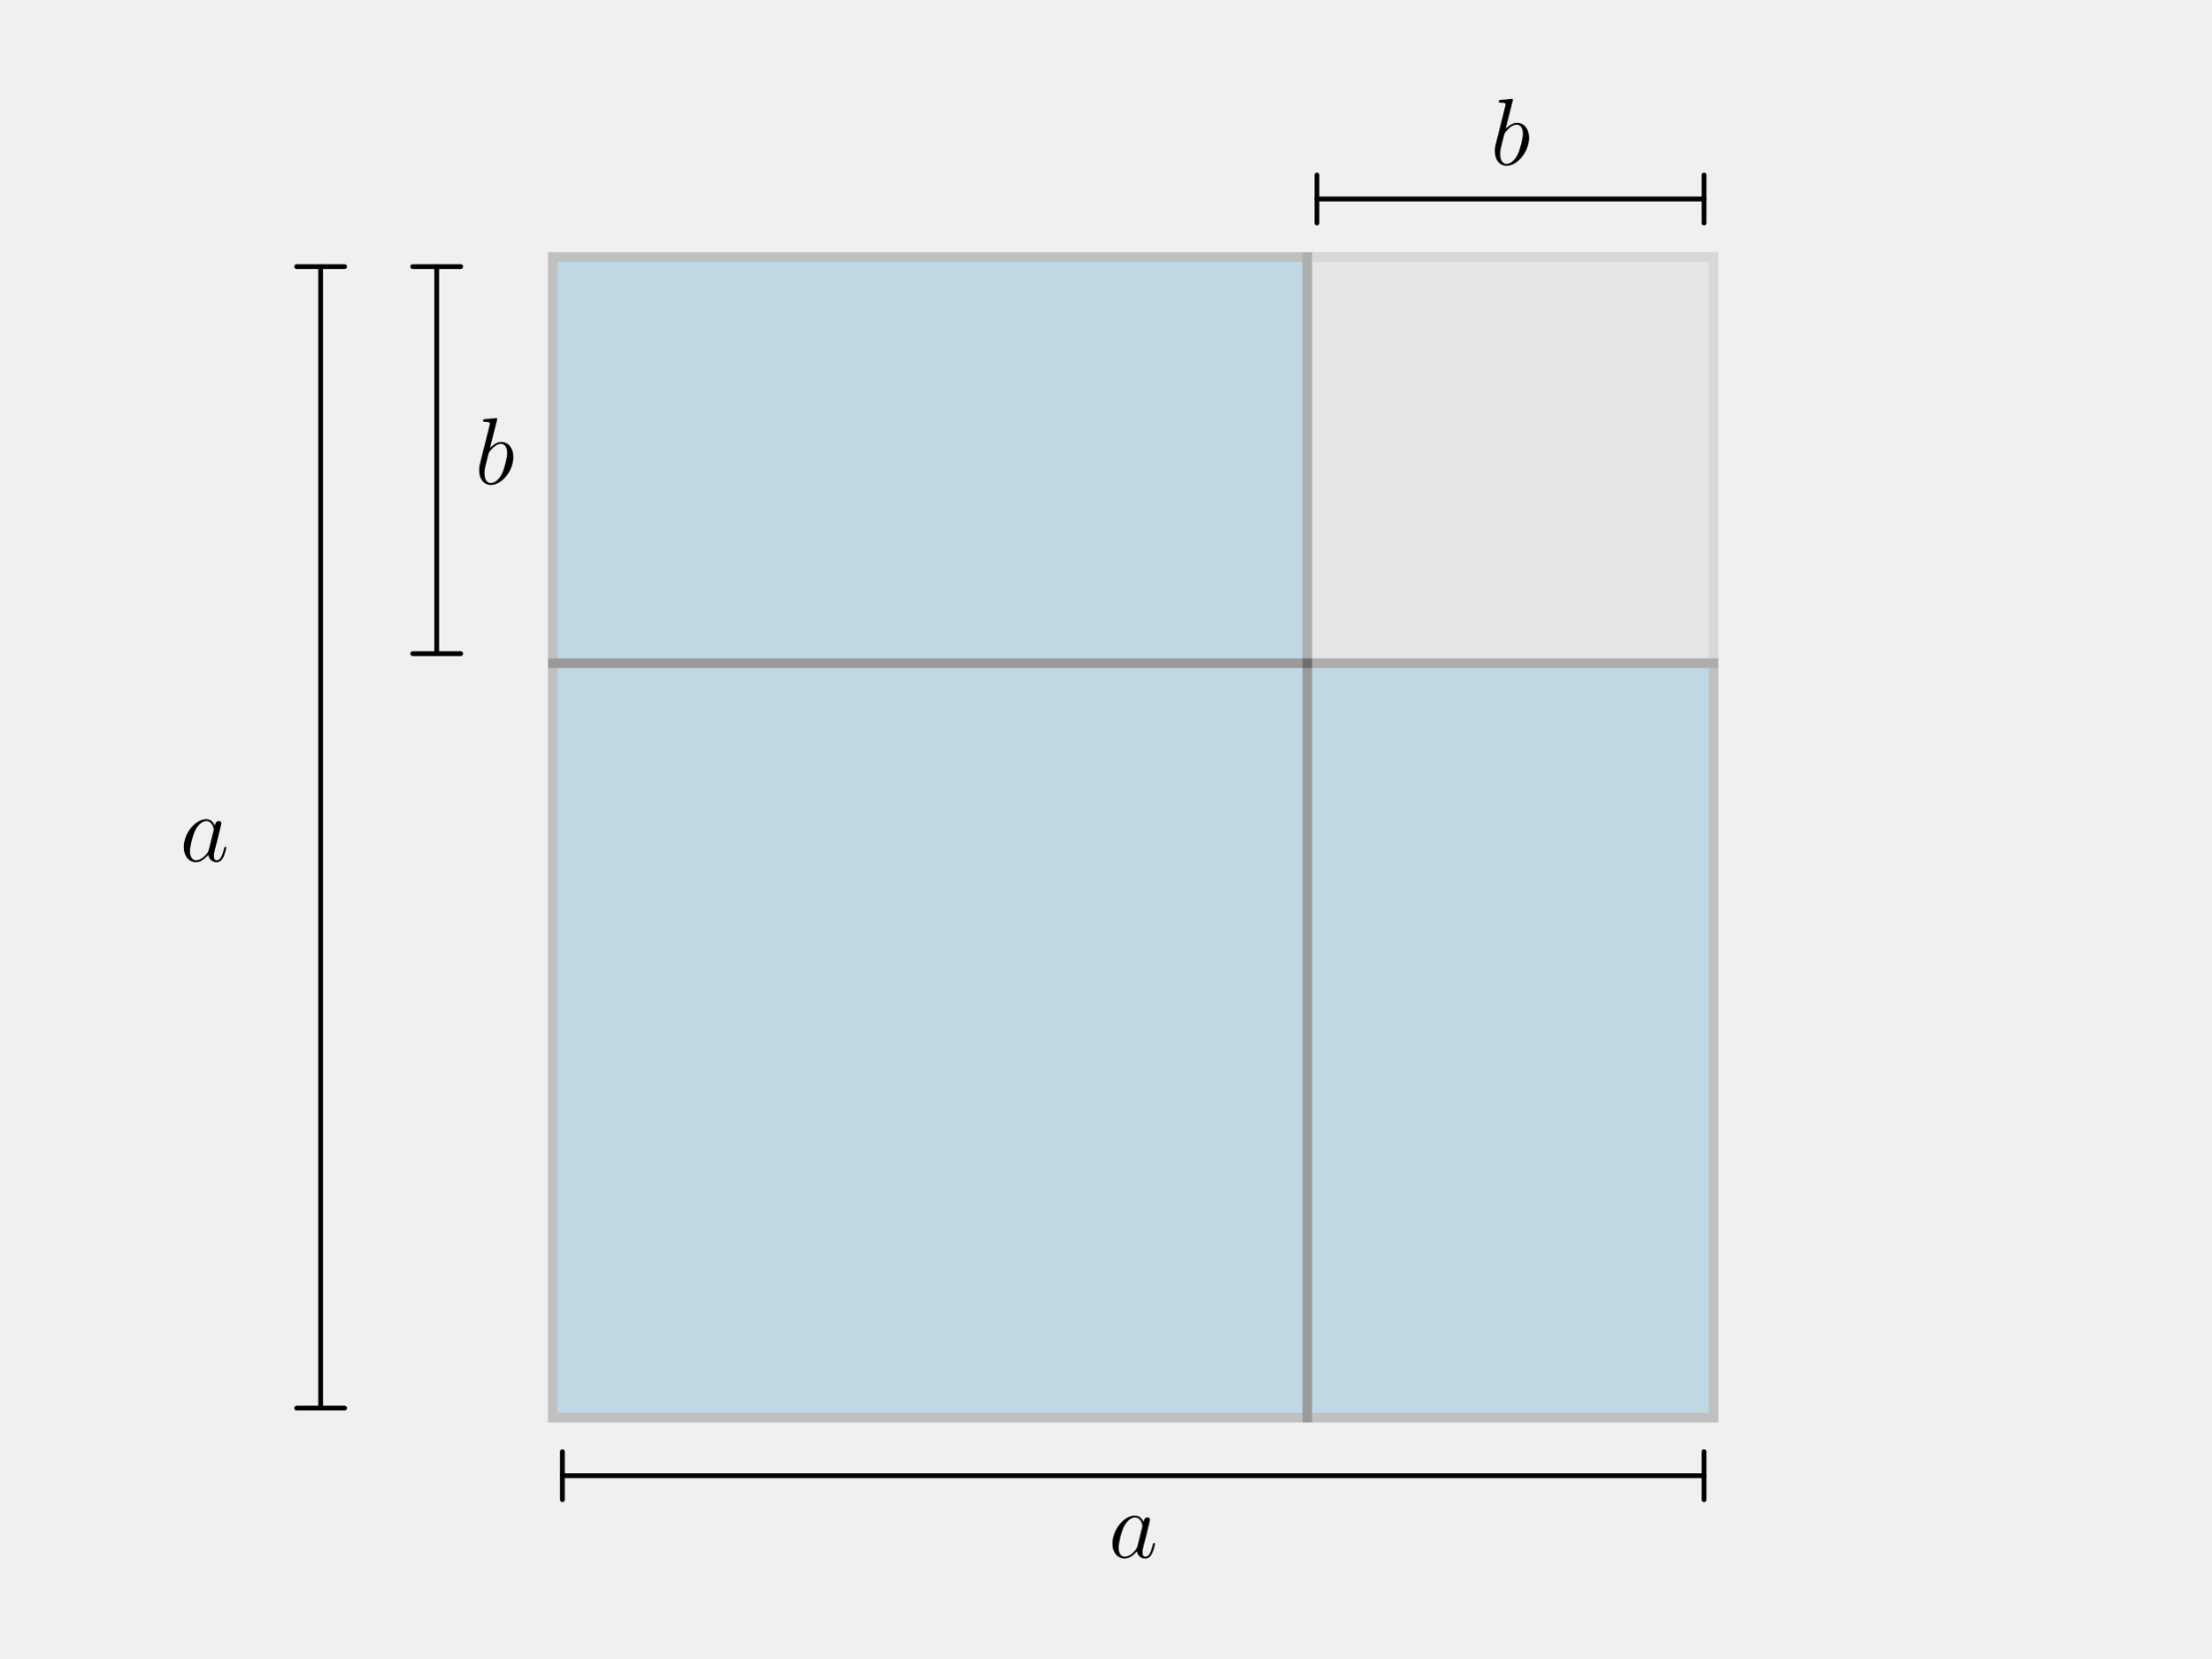
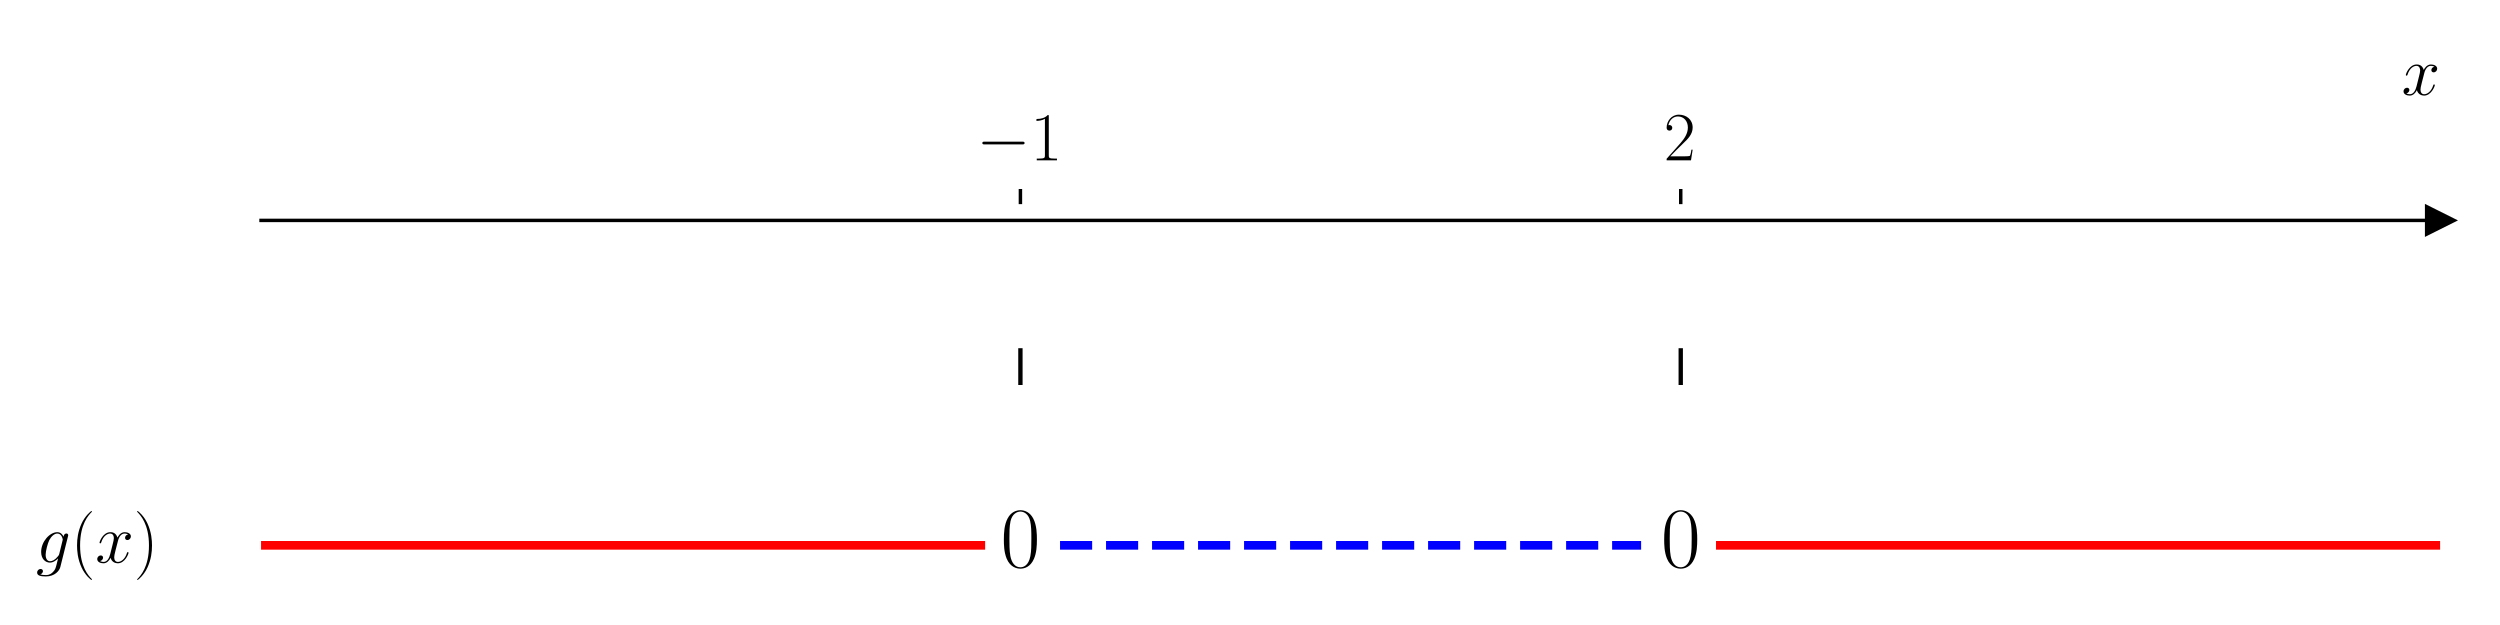
- <svg xmlns="http://www.w3.org/2000/svg" xmlns:xlink="http://www.w3.org/1999/xlink" width="460.8pt" height="345.6pt" viewBox="0 0 460.8 345.6" version="1.1">
+ <svg xmlns="http://www.w3.org/2000/svg" xmlns:xlink="http://www.w3.org/1999/xlink" width="576pt" height="144pt" viewBox="0 0 576 144" version="1.1">
  <defs>
    <style type="text/css">*{stroke-linejoin: round; stroke-linecap: butt}</style>
  </defs>
  <g id="figure_1">
    <g id="patch_1">
-       <path d="M 0 345.6  L 460.8 345.6  L 460.8 0  L 0 0  L 0 345.6  z " style="fill: none" />
+       <path d="M 0 144  L 576 144  L 576 0  L 0 0  z " style="fill: #ffffff" />
    </g>
    <g id="axes_1">
      <g id="patch_2">
-         <path d="M 115.2 295.488  L 272.448 295.488  L 272.448 138.24  L 115.2 138.24  z " clip-path="url(#p84691844f4)" style="fill: #0072b2; opacity: 0.2; stroke: #000000; stroke-width: 2; stroke-linejoin: miter" />
+         <path d="M 60.146 129.384  L 562.2 129.384  L 562.2 47.039  L 60.146 47.039  z " style="fill: #ffffff" />
+       </g>
+       <g id="matplotlib.axis_1">
+         <g id="xtick_1">
+           <g id="line2d_1">
+             <defs>
+               <path id="mbd7f3054ea" d="M 0 0  L 0 -3.5  " style="stroke: #000000; stroke-width: 0.8" />
+             </defs>
+             <g>
+               <use xlink:href="#mbd7f3054ea" x="235.104" y="47.039" style="stroke: #000000; stroke-width: 0.8" />
+             </g>
+           </g>
+           <g id="text_1">
+             <g transform="translate(225.0029 36.93918) scale(0.16 -0.16)">
+               <defs>
+                 <path id="CMSY10-0" d="M 4218 1472  C 4326 1472 4442 1472 4442 1600  C 4442 1728 4326 1728 4218 1728  L 755 1728  C 646 1728 531 1728 531 1600  C 531 1472 646 1472 755 1472  L 4218 1472  z " transform="scale(0.015625)" />
+                 <path id="CMR17-31" d="M 1702 4058  C 1702 4192 1696 4192 1606 4192  C 1357 3916 979 3827 621 3827  C 602 3827 570 3827 563 3808  C 557 3795 557 3782 557 3648  C 755 3648 1088 3686 1344 3839  L 1344 461  C 1344 236 1331 160 781 160  L 589 160  L 589 0  C 896 0 1216 0 1523 0  C 1830 0 2150 0 2458 0  L 2458 160  L 2266 160  C 1715 160 1702 230 1702 458  L 1702 4058  z " transform="scale(0.015625)" />
+               </defs>
+               <use xlink:href="#CMSY10-0" transform="scale(0.996264)" />
+               <use xlink:href="#CMR17-31" transform="translate(77.48747 0) scale(0.996264)" />
+             </g>
+           </g>
+         </g>
+         <g id="xtick_2">
+           <g id="line2d_2">
+             <g>
+               <use xlink:href="#mbd7f3054ea" x="387.242" y="47.039" style="stroke: #000000; stroke-width: 0.8" />
+             </g>
+           </g>
+           <g id="text_2">
+             <g transform="translate(383.3396 36.93918) scale(0.16 -0.16)">
+               <defs>
+                 <path id="CMR17-32" d="M 2669 989  L 2554 989  C 2490 536 2438 459 2413 420  C 2381 369 1920 369 1830 369  L 602 369  C 832 619 1280 1072 1824 1597  C 2214 1967 2669 2402 2669 3035  C 2669 3790 2067 4224 1395 4224  C 691 4224 262 3604 262 3030  C 262 2780 448 2748 525 2748  C 589 2748 781 2787 781 3010  C 781 3207 614 3264 525 3264  C 486 3264 448 3258 422 3245  C 544 3790 915 4058 1306 4058  C 1862 4058 2227 3617 2227 3035  C 2227 2479 1901 2000 1536 1584  L 262 146  L 262 0  L 2515 0  L 2669 989  z " transform="scale(0.015625)" />
+               </defs>
+               <use xlink:href="#CMR17-32" transform="scale(0.996264)" />
+             </g>
+           </g>
+         </g>
+         <g id="text_3">
+           <g transform="translate(553.3306 21.86959) scale(0.16 -0.16)">
+             <defs>
+               <path id="CMMI12-78" d="M 3034 2606  C 2829 2567 2752 2414 2752 2293  C 2752 2139 2874 2088 2963 2088  C 3155 2088 3290 2254 3290 2427  C 3290 2695 2982 2816 2714 2816  C 2323 2816 2106 2433 2048 2312  C 1901 2816 1504 2816 1389 2816  C 736 2816 390 1980 390 1839  C 390 1814 416 1782 461 1782  C 512 1782 525 1820 538 1846  C 755 2555 1184 2689 1370 2689  C 1658 2689 1715 2420 1715 2267  C 1715 2127 1677 1980 1600 1673  L 1382 798  C 1286 415 1101 64 762 64  C 730 64 570 64 435 147  C 666 192 717 383 717 460  C 717 588 621 664 499 664  C 346 664 179 530 179 326  C 179 57 480 -64 755 -64  C 1062 -64 1280 179 1414 441  C 1517 64 1837 -64 2074 -64  C 2726 -64 3072 773 3072 913  C 3072 945 3046 971 3008 971  C 2950 971 2944 939 2925 888  C 2752 326 2381 64 2093 64  C 1869 64 1747 230 1747 492  C 1747 632 1773 734 1875 1156  L 2099 2024  C 2195 2408 2413 2689 2707 2689  C 2720 2689 2899 2689 3034 2606  z " transform="scale(0.015625)" />
+             </defs>
+             <use xlink:href="#CMMI12-78" transform="scale(0.996264)" />
+           </g>
+         </g>
+       </g>
+       <g id="matplotlib.axis_2" />
+       <g id="line2d_3">
+         <defs>
+           <path id="m42a4ac49d1" d="M 3 0  L -3 -3  L -3 3  z " style="stroke: #000000; stroke-linejoin: miter" />
+         </defs>
+         <g>
+           <use xlink:href="#m42a4ac49d1" x="562.2" y="50.782" style="stroke: #000000; stroke-linejoin: miter" />
+         </g>
+       </g>
+       <g id="line2d_4">
+         <path d="M 60.146 125.641  L 225.976 125.641  " clip-path="url(#p9aaafd3e61)" style="fill: none; stroke: #ff0000; stroke-width: 2; stroke-linecap: square" />
+       </g>
+       <g id="line2d_5">
+         <path d="M 244.232 125.641  L 378.113 125.641  " clip-path="url(#p9aaafd3e61)" style="fill: none; stroke-dasharray: 7.4,3.2; stroke-dashoffset: 0; stroke: #0000ff; stroke-width: 2" />
+       </g>
+       <g id="line2d_6">
+         <path d="M 396.37 125.641  L 562.2 125.641  " clip-path="url(#p9aaafd3e61)" style="fill: none; stroke: #ff0000; stroke-width: 2; stroke-linecap: square" />
+       </g>
+       <g id="line2d_7">
+         <path d="M 235.104 88.211  L 235.104 80.725  " clip-path="url(#p9aaafd3e61)" style="fill: none; stroke: #000000; stroke-linecap: square" />
+       </g>
+       <g id="line2d_8">
+         <path d="M 387.242 88.211  L 387.242 80.725  " clip-path="url(#p9aaafd3e61)" style="fill: none; stroke: #000000; stroke-linecap: square" />
      </g>
      <g id="patch_3">
-         <path d="M 272.448 295.488  L 357.12 295.488  L 357.12 138.24  L 272.448 138.24  z " clip-path="url(#p84691844f4)" style="fill: #0072b2; opacity: 0.2; stroke: #000000; stroke-width: 2; stroke-linejoin: miter" />
+         <path d="M 60.146 129.384  L 60.146 47.039  " style="fill: none" />
      </g>
      <g id="patch_4">
-         <path d="M 115.2 138.24  L 272.448 138.24  L 272.448 53.568  L 115.2 53.568  z " clip-path="url(#p84691844f4)" style="fill: #0072b2; opacity: 0.2; stroke: #000000; stroke-width: 2; stroke-linejoin: miter" />
+         <path d="M 562.2 129.384  L 562.2 47.039  " style="fill: none" />
      </g>
      <g id="patch_5">
-         <path d="M 272.448 138.24  L 357.12 138.24  L 357.12 53.568  L 272.448 53.568  z " clip-path="url(#p84691844f4)" style="fill: #808080; opacity: 0.1; stroke: #000000; stroke-width: 2; stroke-linejoin: miter" />
+         <path d="M 60.146 50.782  L 562.2 50.782  " style="fill: none; stroke: #000000; stroke-width: 0.8; stroke-linejoin: miter; stroke-linecap: square" />
      </g>
-       <g id="text_1">
-         <g transform="translate(37.50322 179.5087) scale(0.2 -0.2)">
+       <g id="patch_6">
+         <path d="M 60.146 47.039  L 562.2 47.039  " style="fill: none" />
+       </g>
+       <g id="text_4">
+         <g transform="translate(8.270253 129.6258) scale(0.16 -0.16)">
          <defs>
-             <path id="CMMI12-61" d="M 1926 760  C 1894 651 1894 639 1805 517  C 1664 338 1382 64 1082 64  C 819 64 672 300 672 677  C 672 1028 870 1743 992 2012  C 1210 2459 1510 2689 1760 2689  C 2182 2689 2266 2165 2266 2114  C 2266 2108 2246 2024 2240 2012  L 1926 760  z M 2336 2395  C 2266 2561 2093 2816 1760 2816  C 1037 2816 256 1884 256 939  C 256 307 627 -64 1062 -64  C 1414 -64 1715 211 1894 422  C 1958 45 2259 -64 2451 -64  C 2643 -64 2797 51 2912 281  C 3014 498 3104 888 3104 913  C 3104 945 3078 971 3040 971  C 2982 971 2976 939 2950 843  C 2854 466 2733 64 2470 64  C 2285 64 2272 230 2272 358  C 2272 505 2291 575 2349 824  C 2394 984 2426 1124 2477 1309  C 2714 2267 2771 2497 2771 2535  C 2771 2625 2701 2695 2605 2695  C 2400 2695 2349 2472 2336 2395  z " transform="scale(0.015625)" />
+             <path id="CMMI12-67" d="M 2163 811  C 2138 709 2125 683 2042 588  C 1779 249 1510 128 1312 128  C 1101 128 902 294 902 734  C 902 1073 1094 1788 1235 2076  C 1421 2433 1709 2689 1978 2689  C 2400 2689 2483 2165 2483 2127  L 2464 2037  L 2163 811  z M 2560 2395  C 2477 2580 2298 2816 1978 2816  C 1280 2816 486 1941 486 990  C 486 326 890 0 1299 0  C 1638 0 1939 268 2054 396  L 1914 -171  C 1824 -516 1786 -674 1555 -894  C 1293 -1152 1050 -1152 909 -1152  C 717 -1152 557 -1139 397 -1089  C 602 -1033 653 -858 653 -789  C 653 -689 576 -588 435 -588  C 282 -588 115 -714 115 -922  C 115 -1180 378 -1280 922 -1280  C 1747 -1280 2176 -753 2259 -410  L 2970 2435  C 2989 2511 2989 2524 2989 2536  C 2989 2625 2918 2695 2822 2695  C 2669 2695 2579 2567 2560 2395  z " transform="scale(0.015625)" />
+             <path id="CMR17-28" d="M 1958 -1561  C 1958 -1555 1958 -1542 1939 -1523  C 1645 -1224 858 -407 858 1581  C 858 3569 1632 4379 1946 4697  C 1946 4704 1958 4717 1958 4736  C 1958 4755 1939 4768 1914 4768  C 1843 4768 1299 4296 986 3594  C 666 2887 576 2199 576 1588  C 576 1128 621 351 1005 -471  C 1312 -1135 1837 -1600 1914 -1600  C 1946 -1600 1958 -1587 1958 -1561  z " transform="scale(0.015625)" />
+             <path id="CMR17-29" d="M 1683 1581  C 1683 2040 1638 2817 1254 3639  C 947 4303 422 4768 346 4768  C 326 4768 301 4761 301 4729  C 301 4717 307 4710 314 4697  C 621 4378 1402 3568 1402 1584  C 1402 -407 627 -1217 314 -1537  C 307 -1549 301 -1556 301 -1568  C 301 -1600 326 -1600 346 -1600  C 416 -1600 960 -1128 1274 -426  C 1594 281 1683 969 1683 1581  z " transform="scale(0.015625)" />
          </defs>
-           <use xlink:href="#CMMI12-61" transform="scale(0.996264)" />
+           <use xlink:href="#CMMI12-67" transform="scale(0.996264)" />
+           <use xlink:href="#CMR17-28" transform="translate(50.28549 0) scale(0.996264)" />
+           <use xlink:href="#CMMI12-78" transform="translate(85.56626 0) scale(0.996264)" />
+           <use xlink:href="#CMR17-29" transform="translate(141.0003 0) scale(0.996264)" />
        </g>
      </g>
-       <g id="patch_6">
-         <path d="M 66.816 55.565  Q 66.816 174.525 66.816 293.485  " style="fill: none; stroke: #000000; stroke-linecap: round" />
-         <path d="M 71.816 55.565  L 71.816 55.565  L 61.816 55.565  L 61.816 55.565  " style="fill: none; stroke: #000000; stroke-linecap: round" />
-         <path d="M 61.816 293.485  L 61.816 293.485  L 71.816 293.485  L 71.816 293.485  " style="fill: none; stroke: #000000; stroke-linecap: round" />
-       </g>
-       <g id="patch_7">
-         <path d="M 91.008 55.565  Q 91.008 95.902 91.008 136.239  " style="fill: none; stroke: #000000; stroke-linecap: round" />
-         <path d="M 96.008 55.565  L 96.008 55.565  L 86.008 55.565  L 86.008 55.565  " style="fill: none; stroke: #000000; stroke-linecap: round" />
-         <path d="M 86.008 136.239  L 86.008 136.239  L 96.008 136.239  L 96.008 136.239  " style="fill: none; stroke: #000000; stroke-linecap: round" />
-       </g>
-       <g id="text_2">
-         <g transform="translate(98.95641 100.8847) scale(0.2 -0.2)">
+       <g id="text_5">
+         <g transform="translate(230.5349 130.6214) scale(0.2 -0.2)">
          <defs>
-             <path id="CMMI12-62" d="M 1478 4257  C 1485 4283 1498 4321 1498 4352  C 1498 4416 1434 4416 1421 4416  C 1414 4416 1184 4393 1069 4377  C 960 4377 864 4358 749 4358  C 595 4345 550 4339 550 4224  C 550 4160 614 4160 678 4160  C 1005 4160 1005 4103 1005 4040  C 1005 3996 954 3811 928 3696  L 774 3085  C 710 2831 346 1387 320 1272  C 288 1114 288 1005 288 922  C 288 274 653 -64 1069 -64  C 1811 -64 2579 888 2579 1814  C 2579 2401 2246 2816 1766 2816  C 1434 2816 1133 2542 1011 2414  L 1478 4257  z M 1075 64  C 870 64 646 217 646 715  C 646 926 666 1047 781 1494  C 800 1577 902 1986 928 2069  C 941 2120 1318 2689 1754 2689  C 2035 2689 2163 2408 2163 2076  C 2163 1769 1984 1047 1824 715  C 1664 370 1370 64 1075 64  z " transform="scale(0.015625)" />
+             <path id="CMR17-30" d="M 2688 2025  C 2688 2416 2682 3080 2413 3591  C 2176 4039 1798 4198 1466 4198  C 1158 4198 768 4058 525 3597  C 269 3118 243 2524 243 2025  C 243 1661 250 1106 448 619  C 723 -39 1216 -128 1466 -128  C 1760 -128 2208 -7 2470 600  C 2662 1042 2688 1559 2688 2025  z M 1466 -26  C 1056 -26 813 325 723 812  C 653 1188 653 1738 653 2096  C 653 2588 653 2997 736 3387  C 858 3929 1216 4096 1466 4096  C 1728 4096 2067 3923 2189 3400  C 2272 3036 2278 2607 2278 2096  C 2278 1680 2278 1169 2202 792  C 2067 95 1690 -26 1466 -26  z " transform="scale(0.015625)" />
          </defs>
-           <use xlink:href="#CMMI12-62" transform="scale(0.996264)" />
+           <use xlink:href="#CMR17-30" transform="scale(0.996264)" />
        </g>
      </g>
-       <g id="text_3">
-         <g transform="translate(231.0392 324.6607) scale(0.2 -0.2)">
-           <use xlink:href="#CMMI12-61" transform="scale(0.996264)" />
+       <g id="text_6">
+         <g transform="translate(382.6726 130.6214) scale(0.2 -0.2)">
+           <use xlink:href="#CMR17-30" transform="scale(0.996264)" />
        </g>
-       </g>
-       <g id="patch_8">
-         <path d="M 355.123 307.584  Q 236.163 307.584 117.203 307.584  " style="fill: none; stroke: #000000; stroke-linecap: round" />
-         <path d="M 355.123 312.584  L 355.123 312.584  L 355.123 302.584  L 355.123 302.584  " style="fill: none; stroke: #000000; stroke-linecap: round" />
-         <path d="M 117.203 302.584  L 117.203 302.584  L 117.203 312.584  L 117.203 312.584  " style="fill: none; stroke: #000000; stroke-linecap: round" />
-       </g>
-       <g id="text_4">
-         <g transform="translate(310.6364 34.35668) scale(0.2 -0.2)">
-           <use xlink:href="#CMMI12-62" transform="scale(0.996264)" />
-         </g>
-       </g>
-       <g id="patch_9">
-         <path d="M 355.123 41.472  Q 314.786 41.472 274.449 41.472  " style="fill: none; stroke: #000000; stroke-linecap: round" />
-         <path d="M 355.123 46.472  L 355.123 46.472  L 355.123 36.472  L 355.123 36.472  " style="fill: none; stroke: #000000; stroke-linecap: round" />
-         <path d="M 274.449 36.472  L 274.449 36.472  L 274.449 46.472  L 274.449 46.472  " style="fill: none; stroke: #000000; stroke-linecap: round" />
      </g>
    </g>
  </g>
  <defs>
-     <clipPath id="p84691844f4">
-       <rect x="57.6" y="41.472" width="357.12" height="266.112" />
+     <clipPath id="p9aaafd3e61">
+       <rect x="60.146" y="47.039" width="502.054" height="82.345" />
    </clipPath>
  </defs>
</svg>
